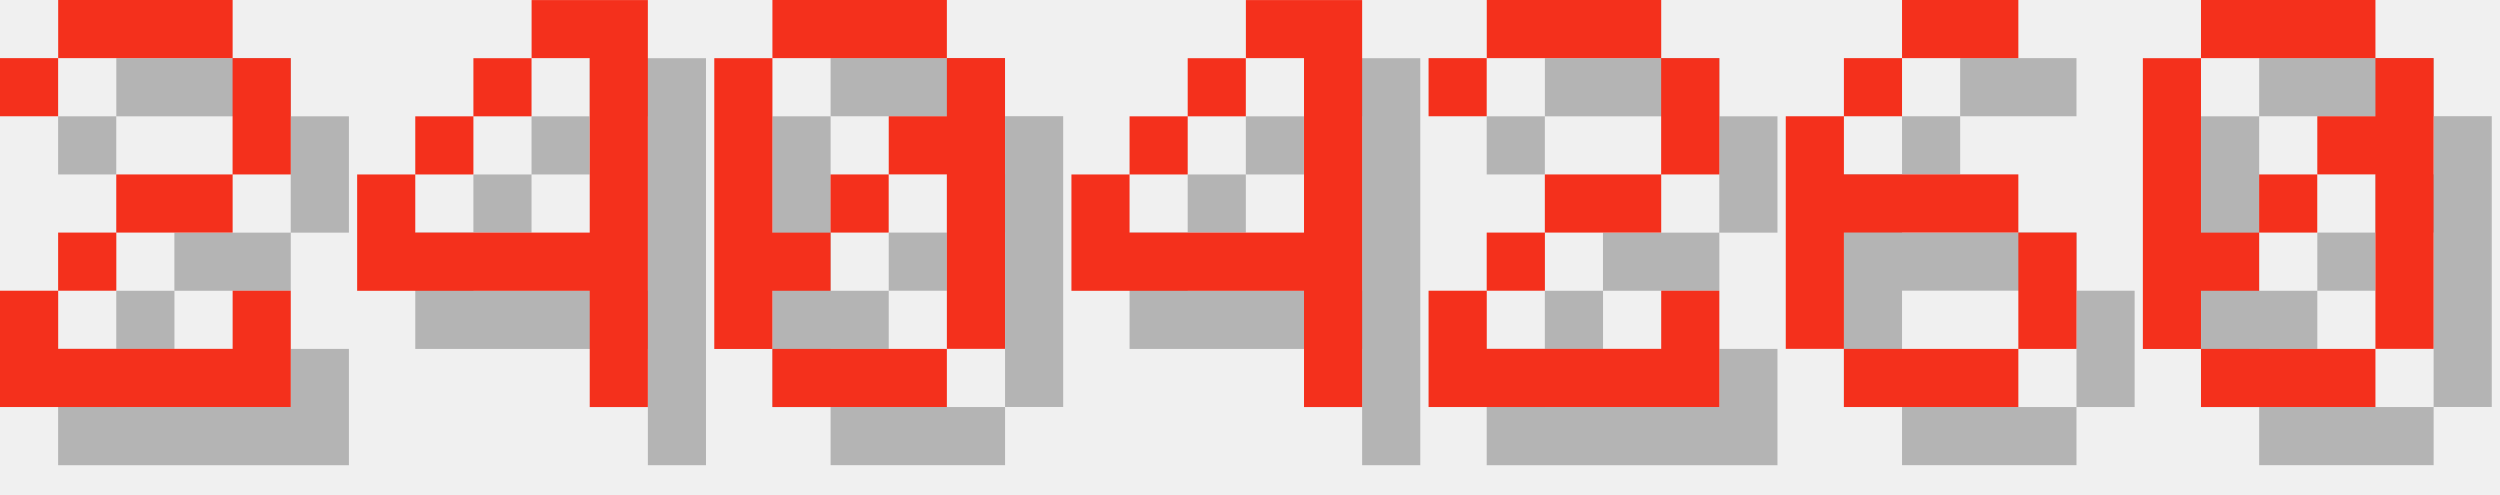
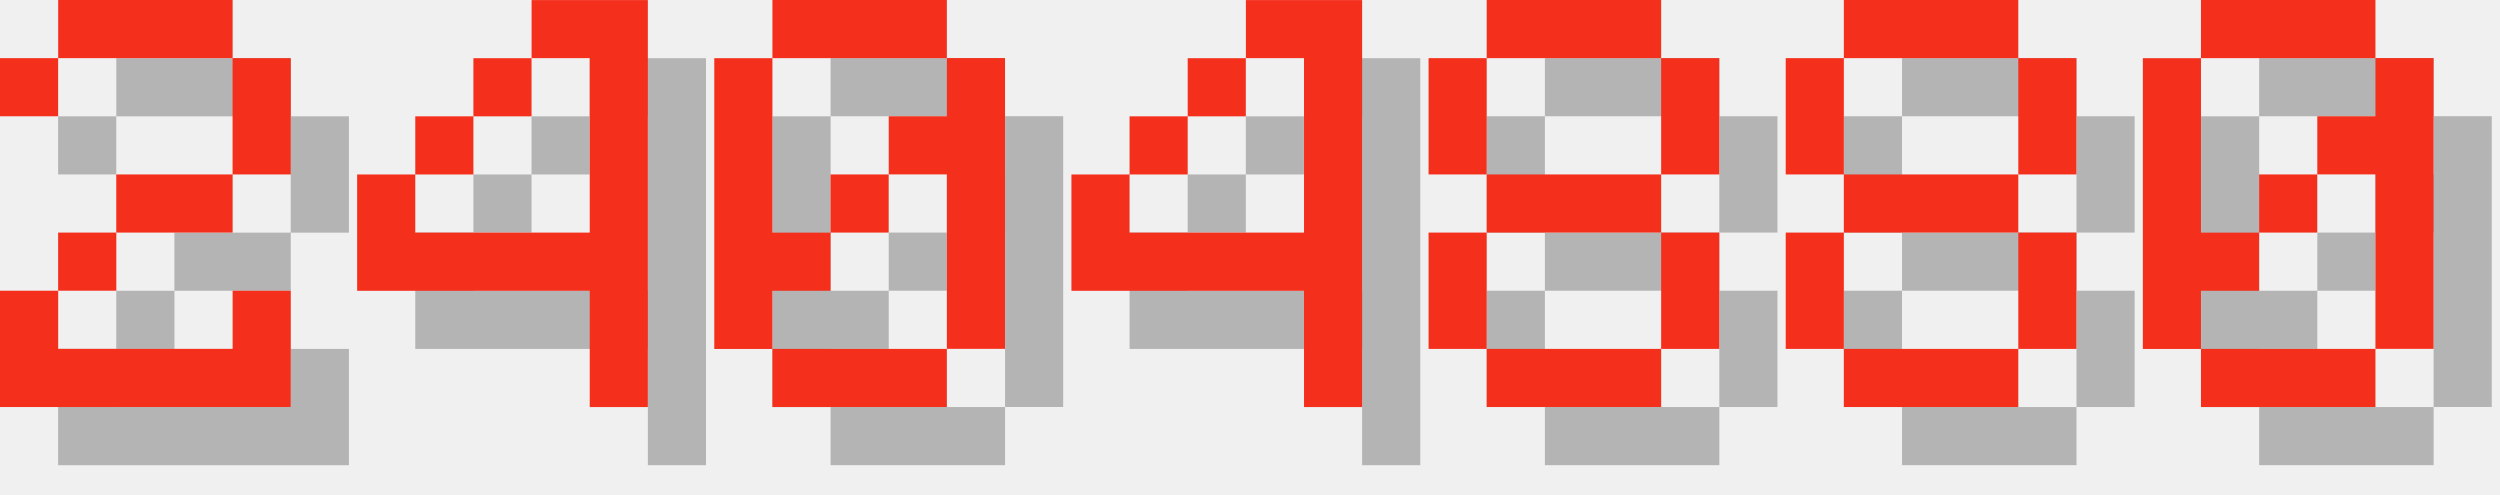
<svg xmlns="http://www.w3.org/2000/svg" version="1.1" width="182.0" height="36">
  <style>
        .text-foreground {
            fill: #F4301C;
        }
        .text-shadow {
            fill: #000000;
            fill-opacity: 0.25;
        }
    </style>
  <g class="digit" id="digit_2" transform="translate(0.0, 0), scale(4)">
    <path id="digit_2_shadow" class="text-shadow" d="m1.058 2.117v1.058h1.058v-1.058h3.175v2.117h-2.117v1.058h-1.058v1.058h-1.058v2.117h5.292v-2.117h-1.058v1.058h-3.175v-1.058h1.058v-1.058h2.117v-1.058h1.058v-2.117h-1.058v-1.058h-3.175v1.058h-1.058z" fill-opacity=".5" style="paint-order:stroke fill markers" />
    <path id="digit_2_fg" class="text-foreground" d="m0 1.058v1.058h1.058v-1.058h3.175v2.117h-2.117v1.058h-1.058v1.058h-1.058v2.117h5.292v-2.117h-1.058v1.058h-3.175v-1.058h1.058v-1.058h2.117v-1.058h1.058v-2.117h-1.058v-1.058h-3.175v1.058h-1.058z" fill="#fff" style="paint-order:stroke fill markers" />
  </g>
  <g class="digit" id="digit_4" transform="translate(26.0, 0), scale(4)">
    <path id="digit_4_shadow" class="text-shadow" d="m4.233 1.058v1.058h1.058v3.175h-3.175v-1.058h-1.058v2.117h4.233v2.117h1.058v-7.408h-2.117zm-2.117 3.175h1.058v-1.058h-1.058v1.058zm1.058-1.058h1.058v-1.058h-1.058v1.058z" fill-opacity=".5" style="paint-order:stroke fill markers" />
    <path id="digit_4_fg" class="text-foreground" d="m3.175 0v1.058h1.058v3.175h-3.175v-1.058h-1.058v2.117h4.233v2.117h1.058v-7.408h-2.117zm-2.117 3.175h1.058v-1.058h-1.058v1.058zm1.058-1.058h1.058v-1.058h-1.058v1.058z" fill="#fff" style="paint-order:stroke fill markers" />
  </g>
  <g class="digit" id="digit_0" transform="translate(52.0, 0), scale(4)">
    <path id="digit_0_shadow" class="text-shadow" d="m2.117 1.058v1.058h3.175v-1.058h-3.175zm3.175 1.058v1.058h-1.058v1.058h1.058v3.175h1.058v-5.292h-1.058zm0 5.292h-3.175v1.058h3.175v-1.058zm-3.175 0v-1.058h1.058v-1.058h-1.058v-3.175h-1.058v5.292h1.058zm1.058-2.117h1.058v-1.058h-1.058v1.058z" fill-opacity=".5" style="paint-order:stroke fill markers" />
    <path id="digit_0_fg" class="text-foreground" d="m1.058 0v1.058h3.175v-1.058h-3.175zm3.175 1.058v1.058h-1.058v1.058h1.058v3.175h1.058v-5.292h-1.058zm0 5.292h-3.175v1.058h3.175v-1.058zm-3.175 0v-1.058h1.058v-1.058h-1.058v-3.175h-1.058v5.292h1.058zm1.058-2.117h1.058v-1.058h-1.058v1.058z" fill="#fff" style="paint-order:stroke fill markers" />
  </g>
  <g class="digit" id="digit_4" transform="translate(78.0, 0), scale(4)">
    <path id="digit_4_shadow" class="text-shadow" d="m4.233 1.058v1.058h1.058v3.175h-3.175v-1.058h-1.058v2.117h4.233v2.117h1.058v-7.408h-2.117zm-2.117 3.175h1.058v-1.058h-1.058v1.058zm1.058-1.058h1.058v-1.058h-1.058v1.058z" fill-opacity=".5" style="paint-order:stroke fill markers" />
    <path id="digit_4_fg" class="text-foreground" d="m3.175 0v1.058h1.058v3.175h-3.175v-1.058h-1.058v2.117h4.233v2.117h1.058v-7.408h-2.117zm-2.117 3.175h1.058v-1.058h-1.058v1.058zm1.058-1.058h1.058v-1.058h-1.058v1.058z" fill="#fff" style="paint-order:stroke fill markers" />
  </g>
-   <g class="digit" id="digit_2" transform="translate(104.0, 0), scale(4)">
-     <path id="digit_2_shadow" class="text-shadow" d="m1.058 2.117v1.058h1.058v-1.058h3.175v2.117h-2.117v1.058h-1.058v1.058h-1.058v2.117h5.292v-2.117h-1.058v1.058h-3.175v-1.058h1.058v-1.058h2.117v-1.058h1.058v-2.117h-1.058v-1.058h-3.175v1.058h-1.058z" fill-opacity=".5" style="paint-order:stroke fill markers" />
-     <path id="digit_2_fg" class="text-foreground" d="m0 1.058v1.058h1.058v-1.058h3.175v2.117h-2.117v1.058h-1.058v1.058h-1.058v2.117h5.292v-2.117h-1.058v1.058h-3.175v-1.058h1.058v-1.058h2.117v-1.058h1.058v-2.117h-1.058v-1.058h-3.175v1.058h-1.058z" fill="#fff" style="paint-order:stroke fill markers" />
+   <g class="digit" id="digit_8" transform="translate(104.0, 0), scale(4)">
+     <path id="digit_8_shadow" class="text-shadow" d="m2.117 1.058v1.058h3.175v-1.058h-3.175zm3.175 1.058v2.117h1.058v-2.117h-1.058zm0 2.117h-3.175v1.058h3.175v-1.058zm0 1.058v2.117h1.058v-2.117h-1.058zm0 2.117h-3.175v1.058h3.175v-1.058zm-3.175 0v-2.117h-1.058v2.117h1.058zm0-3.175v-2.117h-1.058v2.117h1.058z" fill-opacity=".5" style="paint-order:stroke fill markers" />
+     <path id="digit_8_fg" class="text-foreground" d="m1.058 0v1.058h3.175v-1.058h-3.175zm3.175 1.058v2.117h1.058v-2.117h-1.058zm0 2.117h-3.175v1.058h3.175v-1.058zm0 1.058v2.117h1.058v-2.117h-1.058zm0 2.117h-3.175v1.058h3.175v-1.058zm-3.175 0v-2.117h-1.058v2.117h1.058zm0-3.175v-2.117h-1.058v2.117h1.058z" fill="#fff" style="paint-order:stroke fill markers" />
  </g>
-   <g class="digit" id="digit_6" transform="translate(130.0, 0), scale(4)">
-     <path id="digit_6_shadow" class="text-shadow" d="m3.175 1.058v1.058h2.117v-1.058h-2.117zm0 1.058h-1.058v1.058h1.058v-1.058zm-1.058 1.058h-1.058v4.233h1.058v-2.117h3.175v-1.058h-3.175v-1.058zm3.175 2.117v2.117h1.058v-2.117h-1.058zm0 2.117h-3.175v1.058h3.175v-1.058z" fill-opacity=".5" style="paint-order:stroke fill markers" />
-     <path id="digit_6_fg" class="text-foreground" d="m2.117 0v1.058h2.117v-1.058h-2.117zm0 1.058h-1.058v1.058h1.058v-1.058zm-1.058 1.058h-1.058v4.233h1.058v-2.117h3.175v-1.058h-3.175v-1.058zm3.175 2.117v2.117h1.058v-2.117h-1.058zm0 2.117h-3.175v1.058h3.175v-1.058z" fill="#fff" style="paint-order:stroke fill markers" />
+   <g class="digit" id="digit_8" transform="translate(130.0, 0), scale(4)">
+     <path id="digit_8_shadow" class="text-shadow" d="m2.117 1.058v1.058h3.175v-1.058h-3.175zm3.175 1.058v2.117h1.058v-2.117h-1.058zm0 2.117h-3.175v1.058h3.175v-1.058zm0 1.058v2.117h1.058v-2.117h-1.058zm0 2.117h-3.175v1.058h3.175v-1.058zm-3.175 0v-2.117h-1.058v2.117h1.058zm0-3.175v-2.117h-1.058v2.117h1.058z" fill-opacity=".5" style="paint-order:stroke fill markers" />
+     <path id="digit_8_fg" class="text-foreground" d="m1.058 0v1.058h3.175v-1.058h-3.175zm3.175 1.058v2.117h1.058v-2.117h-1.058zm0 2.117h-3.175v1.058h3.175v-1.058zm0 1.058v2.117h1.058v-2.117h-1.058zm0 2.117h-3.175v1.058h3.175v-1.058zm-3.175 0v-2.117h-1.058v2.117h1.058zm0-3.175v-2.117h-1.058v2.117h1.058z" fill="#fff" style="paint-order:stroke fill markers" />
  </g>
  <g class="digit" id="digit_0" transform="translate(156.0, 0), scale(4)">
    <path id="digit_0_shadow" class="text-shadow" d="m2.117 1.058v1.058h3.175v-1.058h-3.175zm3.175 1.058v1.058h-1.058v1.058h1.058v3.175h1.058v-5.292h-1.058zm0 5.292h-3.175v1.058h3.175v-1.058zm-3.175 0v-1.058h1.058v-1.058h-1.058v-3.175h-1.058v5.292h1.058zm1.058-2.117h1.058v-1.058h-1.058v1.058z" fill-opacity=".5" style="paint-order:stroke fill markers" />
    <path id="digit_0_fg" class="text-foreground" d="m1.058 0v1.058h3.175v-1.058h-3.175zm3.175 1.058v1.058h-1.058v1.058h1.058v3.175h1.058v-5.292h-1.058zm0 5.292h-3.175v1.058h3.175v-1.058zm-3.175 0v-1.058h1.058v-1.058h-1.058v-3.175h-1.058v5.292h1.058zm1.058-2.117h1.058v-1.058h-1.058v1.058z" fill="#fff" style="paint-order:stroke fill markers" />
  </g>
</svg>
